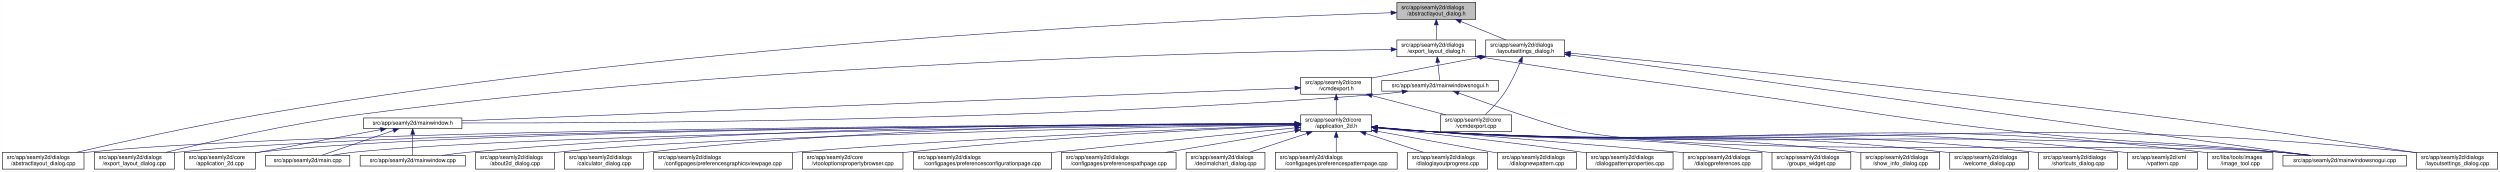
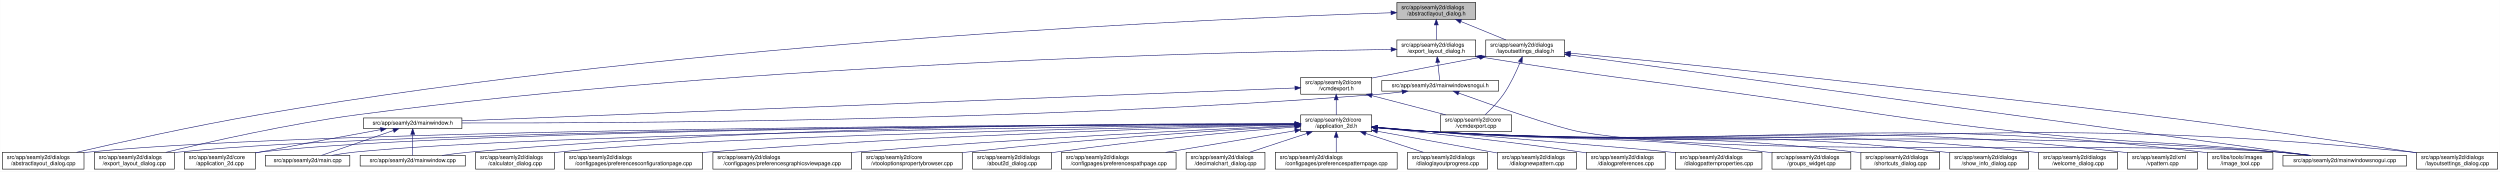
<svg xmlns="http://www.w3.org/2000/svg" xmlns:xlink="http://www.w3.org/1999/xlink" width="4472pt" height="307pt" viewBox="0.00 0.00 4471.50 307.00">
  <g id="graph0" class="graph" transform="scale(1 1) rotate(0) translate(4 303)">
    <polygon fill="white" stroke="transparent" points="-4,4 -4,-303 4467.5,-303 4467.5,4 -4,4" />
    <g id="node1" class="node">
      <g id="a_node1">
        <a xlink:title=" ">
          <polygon fill="#bfbfbf" stroke="black" points="2494.5,-268.5 2494.5,-298.5 2635.5,-298.5 2635.5,-268.5 2494.5,-268.5" />
          <text text-anchor="start" x="2502.5" y="-286.5" font-family="Helvetica,sans-Serif" font-size="10.00">src/app/seamly2d/dialogs</text>
          <text text-anchor="middle" x="2565" y="-275.5" font-family="Helvetica,sans-Serif" font-size="10.00">/abstractlayout_dialog.h</text>
        </a>
      </g>
    </g>
    <g id="node2" class="node">
      <g id="a_node2">
        <a xlink:href="../../dd/db4/abstractlayout__dialog_8cpp.html" target="_top" xlink:title=" ">
          <polygon fill="white" stroke="black" points="0,-0.5 0,-30.5 146,-30.5 146,-0.5 0,-0.5" />
          <text text-anchor="start" x="8" y="-18.5" font-family="Helvetica,sans-Serif" font-size="10.00">src/app/seamly2d/dialogs</text>
          <text text-anchor="middle" x="73" y="-7.5" font-family="Helvetica,sans-Serif" font-size="10.00">/abstractlayout_dialog.cpp</text>
        </a>
      </g>
    </g>
    <g id="edge1" class="edge">
      <path fill="none" stroke="midnightblue" d="M2483.92,-280.16C2202.28,-271 1240.94,-231.32 460,-98 343.42,-78.1 208.51,-48.08 132.72,-30.57" />
      <polygon fill="midnightblue" stroke="midnightblue" points="2483.94,-283.66 2494.05,-280.48 2484.17,-276.66 2483.94,-283.66" />
    </g>
    <g id="node3" class="node">
      <g id="a_node3">
        <a xlink:href="../../d1/d8e/export__layout__dialog_8h.html" target="_top" xlink:title=" ">
          <polygon fill="white" stroke="black" points="2494.5,-201.5 2494.5,-231.5 2635.5,-231.5 2635.5,-201.5 2494.5,-201.5" />
          <text text-anchor="start" x="2502.5" y="-219.5" font-family="Helvetica,sans-Serif" font-size="10.00">src/app/seamly2d/dialogs</text>
          <text text-anchor="middle" x="2565" y="-208.5" font-family="Helvetica,sans-Serif" font-size="10.00">/export_layout_dialog.h</text>
        </a>
      </g>
    </g>
    <g id="edge2" class="edge">
      <path fill="none" stroke="midnightblue" d="M2565,-258.11C2565,-249.15 2565,-239.32 2565,-231.58" />
      <polygon fill="midnightblue" stroke="midnightblue" points="2561.5,-258.4 2565,-268.4 2568.5,-258.4 2561.5,-258.4" />
    </g>
    <g id="node11" class="node">
      <g id="a_node11">
        <a xlink:href="../../d3/dd8/layoutsettings__dialog_8h.html" target="_top" xlink:title=" ">
          <polygon fill="white" stroke="black" points="2653.5,-201.5 2653.5,-231.5 2794.5,-231.5 2794.5,-201.5 2653.5,-201.5" />
          <text text-anchor="start" x="2661.5" y="-219.5" font-family="Helvetica,sans-Serif" font-size="10.00">src/app/seamly2d/dialogs</text>
          <text text-anchor="middle" x="2724" y="-208.5" font-family="Helvetica,sans-Serif" font-size="10.00">/layoutsettings_dialog.h</text>
        </a>
      </g>
    </g>
    <g id="edge11" class="edge">
      <path fill="none" stroke="midnightblue" d="M2608.92,-264.54C2634.37,-254.14 2665.93,-241.24 2689.57,-231.58" />
      <polygon fill="midnightblue" stroke="midnightblue" points="2607.43,-261.37 2599.5,-268.4 2610.08,-267.85 2607.43,-261.37" />
    </g>
    <g id="node4" class="node">
      <g id="a_node4">
        <a xlink:href="../../dd/d54/export__layout__dialog_8cpp.html" target="_top" xlink:title=" ">
          <polygon fill="white" stroke="black" points="164.5,-0.5 164.5,-30.5 307.5,-30.5 307.5,-0.5 164.5,-0.5" />
          <text text-anchor="start" x="172.5" y="-18.5" font-family="Helvetica,sans-Serif" font-size="10.00">src/app/seamly2d/dialogs</text>
          <text text-anchor="middle" x="236" y="-7.5" font-family="Helvetica,sans-Serif" font-size="10.00">/export_layout_dialog.cpp</text>
        </a>
      </g>
    </g>
    <g id="edge3" class="edge">
      <path fill="none" stroke="midnightblue" d="M2483.86,-214.6C2217.86,-210.8 1348.57,-191.53 637,-98 512.86,-81.68 369.58,-49.2 292.36,-30.55" />
      <polygon fill="midnightblue" stroke="midnightblue" points="2484.14,-218.11 2494.19,-214.75 2484.24,-211.11 2484.14,-218.11" />
    </g>
    <g id="node5" class="node">
      <g id="a_node5">
        <a xlink:href="../../d1/d82/mainwindowsnogui_8h.html" target="_top" xlink:title=" ">
          <polygon fill="white" stroke="black" points="2467.5,-140 2467.5,-159 2676.5,-159 2676.5,-140 2467.5,-140" />
          <text text-anchor="middle" x="2572" y="-147" font-family="Helvetica,sans-Serif" font-size="10.00">src/app/seamly2d/mainwindowsnogui.h</text>
        </a>
      </g>
    </g>
    <g id="edge4" class="edge">
      <path fill="none" stroke="midnightblue" d="M2567.61,-191.25C2568.82,-180.02 2570.18,-167.38 2571.06,-159.19" />
      <polygon fill="midnightblue" stroke="midnightblue" points="2564.11,-191.08 2566.52,-201.4 2571.07,-191.83 2564.11,-191.08" />
    </g>
    <g id="node10" class="node">
      <g id="a_node10">
        <a xlink:href="../../d8/de8/mainwindowsnogui_8cpp.html" target="_top" xlink:title=" ">
          <polygon fill="white" stroke="black" points="4079.5,-6 4079.5,-25 4300.5,-25 4300.5,-6 4079.5,-6" />
          <text text-anchor="middle" x="4190" y="-13" font-family="Helvetica,sans-Serif" font-size="10.00">src/app/seamly2d/mainwindowsnogui.cpp</text>
        </a>
      </g>
    </g>
    <g id="edge10" class="edge">
      <path fill="none" stroke="midnightblue" d="M2645.75,-200.75C2856.16,-166.74 2911.12,-162.84 3119,-134 3337.15,-103.73 3391.01,-90.47 3610,-67 3814.34,-45.1 3866.51,-51.43 4071,-31 4088.29,-29.27 4106.96,-27.13 4124.28,-25.02" />
      <polygon fill="midnightblue" stroke="midnightblue" points="2644.92,-197.34 2635.61,-202.39 2646.04,-204.25 2644.92,-197.34" />
    </g>
    <g id="node6" class="node">
      <g id="a_node6">
        <a xlink:href="../../d9/d53/mainwindow_8h.html" target="_top" xlink:title=" ">
          <polygon fill="white" stroke="black" points="646,-73 646,-92 822,-92 822,-73 646,-73" />
          <text text-anchor="middle" x="734" y="-80" font-family="Helvetica,sans-Serif" font-size="10.00">src/app/seamly2d/mainwindow.h</text>
        </a>
      </g>
    </g>
    <g id="edge5" class="edge">
      <path fill="none" stroke="midnightblue" d="M2503.6,-138.7C2488.6,-136.86 2472.79,-135.15 2458,-134 1832.59,-85.18 1076.22,-82.45 822.07,-83.06" />
      <polygon fill="midnightblue" stroke="midnightblue" points="2503.47,-142.21 2513.82,-139.99 2504.34,-135.27 2503.47,-142.21" />
    </g>
    <g id="edge9" class="edge">
      <path fill="none" stroke="midnightblue" d="M2605.25,-136.4C2663.1,-115.55 2780.2,-74.41 2823,-67 3096.38,-19.68 3794.33,-51.8 4071,-31 4089.89,-29.58 4110.38,-27.34 4128.96,-25.04" />
      <polygon fill="midnightblue" stroke="midnightblue" points="2603.71,-133.23 2595.5,-139.92 2606.09,-139.81 2603.71,-133.23" />
    </g>
    <g id="node7" class="node">
      <g id="a_node7">
        <a xlink:href="../../df/d3e/application__2d_8cpp.html" target="_top" xlink:title=" ">
          <polygon fill="white" stroke="black" points="325.5,-0.5 325.5,-30.5 452.5,-30.5 452.5,-0.5 325.5,-0.5" />
          <text text-anchor="start" x="333.5" y="-18.5" font-family="Helvetica,sans-Serif" font-size="10.00">src/app/seamly2d/core</text>
          <text text-anchor="middle" x="389" y="-7.5" font-family="Helvetica,sans-Serif" font-size="10.00">/application_2d.cpp</text>
        </a>
      </g>
    </g>
    <g id="edge6" class="edge">
      <path fill="none" stroke="midnightblue" d="M676.66,-71.16C621.38,-61.14 535.4,-45.37 461,-31 458.25,-30.47 455.43,-29.92 452.59,-29.36" />
      <polygon fill="midnightblue" stroke="midnightblue" points="676.15,-74.63 686.61,-72.97 677.4,-67.74 676.15,-74.63" />
    </g>
    <g id="node8" class="node">
      <g id="a_node8">
        <a xlink:href="../../dc/d14/app_2seamly2d_2main_8cpp.html" target="_top" xlink:title=" ">
          <polygon fill="white" stroke="black" points="470.5,-6 470.5,-25 621.5,-25 621.5,-6 470.5,-6" />
          <text text-anchor="middle" x="546" y="-13" font-family="Helvetica,sans-Serif" font-size="10.00">src/app/seamly2d/main.cpp</text>
        </a>
      </g>
    </g>
    <g id="edge7" class="edge">
      <path fill="none" stroke="midnightblue" d="M699.11,-69.44C661.81,-56.54 603.63,-36.42 570.77,-25.06" />
      <polygon fill="midnightblue" stroke="midnightblue" points="698.44,-72.91 709.04,-72.87 700.73,-66.29 698.44,-72.91" />
    </g>
    <g id="node9" class="node">
      <g id="a_node9">
        <a xlink:href="../../d8/dd9/mainwindow_8cpp.html" target="_top" xlink:title=" ">
          <polygon fill="white" stroke="black" points="640,-6 640,-25 828,-25 828,-6 640,-6" />
          <text text-anchor="middle" x="734" y="-13" font-family="Helvetica,sans-Serif" font-size="10.00">src/app/seamly2d/mainwindow.cpp</text>
        </a>
      </g>
    </g>
    <g id="edge8" class="edge">
      <path fill="none" stroke="midnightblue" d="M734,-62.54C734,-50.17 734,-34.62 734,-25.13" />
      <polygon fill="midnightblue" stroke="midnightblue" points="730.5,-62.73 734,-72.73 737.5,-62.73 730.5,-62.73" />
    </g>
    <g id="edge43" class="edge">
      <path fill="none" stroke="midnightblue" d="M2804.93,-204.51C3067.51,-168.87 3892.33,-56.91 4127.09,-25.04" />
      <polygon fill="midnightblue" stroke="midnightblue" points="2804.15,-201.09 2794.71,-205.9 2805.09,-208.02 2804.15,-201.09" />
    </g>
    <g id="node12" class="node">
      <g id="a_node12">
        <a xlink:href="../../dd/d57/vcmdexport_8h.html" target="_top" xlink:title=" ">
          <polygon fill="white" stroke="black" points="2322.5,-134.5 2322.5,-164.5 2449.5,-164.5 2449.5,-134.5 2322.5,-134.5" />
          <text text-anchor="start" x="2330.5" y="-152.5" font-family="Helvetica,sans-Serif" font-size="10.00">src/app/seamly2d/core</text>
          <text text-anchor="middle" x="2386" y="-141.5" font-family="Helvetica,sans-Serif" font-size="10.00">/vcmdexport.h</text>
        </a>
      </g>
    </g>
    <g id="edge12" class="edge">
      <path fill="none" stroke="midnightblue" d="M2643.42,-200.44C2590.65,-190.52 2520.19,-177.17 2458,-165 2455.25,-164.46 2452.44,-163.91 2449.6,-163.35" />
      <polygon fill="midnightblue" stroke="midnightblue" points="2642.92,-203.91 2653.39,-202.32 2644.21,-197.03 2642.92,-203.91" />
    </g>
-     <g id="node27" class="node">
-       <g id="a_node27">
+     <g id="node26" class="node">
+       <g id="a_node26">
        <a xlink:href="../../d0/dfa/layoutsettings__dialog_8cpp.html" target="_top" xlink:title=" ">
          <polygon fill="white" stroke="black" points="4318.5,-0.5 4318.5,-30.5 4463.5,-30.5 4463.5,-0.5 4318.5,-0.5" />
          <text text-anchor="start" x="4326.5" y="-18.5" font-family="Helvetica,sans-Serif" font-size="10.00">src/app/seamly2d/dialogs</text>
          <text text-anchor="middle" x="4391" y="-7.5" font-family="Helvetica,sans-Serif" font-size="10.00">/layoutsettings_dialog.cpp</text>
        </a>
      </g>
    </g>
    <g id="edge42" class="edge">
      <path fill="none" stroke="midnightblue" d="M2804.67,-207.95C2903.9,-198.54 3077.46,-181.65 3226,-165 3708.42,-110.92 3830.01,-103.57 4310,-31 4312.68,-30.59 4315.42,-30.17 4318.17,-29.73" />
      <polygon fill="midnightblue" stroke="midnightblue" points="2804.34,-204.47 2794.72,-208.9 2805,-211.44 2804.34,-204.47" />
    </g>
    <g id="node33" class="node">
      <g id="a_node33">
        <a xlink:href="../../df/d9b/vcmdexport_8cpp.html" target="_top" xlink:title=" ">
          <polygon fill="white" stroke="black" points="2572.5,-67.5 2572.5,-97.5 2699.5,-97.5 2699.5,-67.5 2572.5,-67.5" />
          <text text-anchor="start" x="2580.5" y="-85.5" font-family="Helvetica,sans-Serif" font-size="10.00">src/app/seamly2d/core</text>
          <text text-anchor="middle" x="2636" y="-74.5" font-family="Helvetica,sans-Serif" font-size="10.00">/vcmdexport.cpp</text>
        </a>
      </g>
    </g>
    <g id="edge41" class="edge">
      <path fill="none" stroke="midnightblue" d="M2715.08,-191.85C2708.15,-174.96 2697.62,-152.12 2685,-134 2675.64,-120.57 2662.66,-107.36 2652.4,-97.82" />
      <polygon fill="midnightblue" stroke="midnightblue" points="2711.97,-193.49 2718.91,-201.5 2718.47,-190.91 2711.97,-193.49" />
    </g>
    <g id="edge40" class="edge">
      <path fill="none" stroke="midnightblue" d="M2312.19,-145.6C2042.91,-135 1113.82,-98.44 822.26,-86.97" />
      <polygon fill="midnightblue" stroke="midnightblue" points="2312.12,-149.1 2322.25,-145.99 2312.4,-142.1 2312.12,-149.1" />
    </g>
    <g id="node13" class="node">
      <g id="a_node13">
        <a xlink:href="../../d7/d61/application__2d_8h.html" target="_top" xlink:title=" ">
          <polygon fill="white" stroke="black" points="2322.5,-67.5 2322.5,-97.5 2449.5,-97.5 2449.5,-67.5 2322.5,-67.5" />
          <text text-anchor="start" x="2330.5" y="-85.5" font-family="Helvetica,sans-Serif" font-size="10.00">src/app/seamly2d/core</text>
          <text text-anchor="middle" x="2386" y="-74.5" font-family="Helvetica,sans-Serif" font-size="10.00">/application_2d.h</text>
        </a>
      </g>
    </g>
    <g id="edge13" class="edge">
      <path fill="none" stroke="midnightblue" d="M2386,-124.11C2386,-115.15 2386,-105.32 2386,-97.58" />
      <polygon fill="midnightblue" stroke="midnightblue" points="2382.5,-124.4 2386,-134.4 2389.5,-124.4 2382.5,-124.4" />
    </g>
    <g id="edge39" class="edge">
      <path fill="none" stroke="midnightblue" d="M2449.78,-131.92C2490.58,-121.31 2542.93,-107.7 2581.73,-97.61" />
      <polygon fill="midnightblue" stroke="midnightblue" points="2448.74,-128.57 2439.94,-134.48 2450.5,-135.35 2448.74,-128.57" />
    </g>
-     <g id="edge14" class="edge">
+     <g id="edge15" class="edge">
      <path fill="none" stroke="midnightblue" d="M2312.3,-81.34C1976.31,-80.39 587.62,-73.89 155,-31 152.12,-30.71 149.19,-30.39 146.24,-30.02" />
      <polygon fill="midnightblue" stroke="midnightblue" points="2312.39,-84.84 2322.4,-81.37 2312.41,-77.84 2312.39,-84.84" />
    </g>
    <g id="edge28" class="edge">
      <path fill="none" stroke="midnightblue" d="M2312.16,-81.23C1991.12,-79.84 714.99,-71.78 316,-31 313.33,-30.73 310.62,-30.42 307.88,-30.07" />
      <polygon fill="midnightblue" stroke="midnightblue" points="2312.26,-84.73 2322.28,-81.28 2312.29,-77.73 2312.26,-84.73" />
    </g>
-     <g id="edge17" class="edge">
+     <g id="edge14" class="edge">
      <path fill="none" stroke="midnightblue" d="M2312.07,-81.27C2005.04,-80.03 829.51,-72.62 461,-31 458.21,-30.69 455.37,-30.32 452.51,-29.91" />
      <polygon fill="midnightblue" stroke="midnightblue" points="2312.18,-84.77 2322.19,-81.31 2312.2,-77.77 2312.18,-84.77" />
    </g>
-     <g id="edge33" class="edge">
+     <g id="edge34" class="edge">
      <path fill="none" stroke="midnightblue" d="M2312.05,-80.75C2022.44,-77.62 964.89,-64.12 631,-31 617.29,-29.64 602.46,-27.39 589.08,-25.05" />
      <polygon fill="midnightblue" stroke="midnightblue" points="2312.39,-84.26 2322.43,-80.87 2312.47,-77.26 2312.39,-84.26" />
    </g>
    <g id="edge36" class="edge">
      <path fill="none" stroke="midnightblue" d="M2312.14,-81.9C2089.11,-82.5 1403.02,-79.93 837,-31 820.54,-29.58 802.69,-27.32 786.54,-25" />
      <polygon fill="midnightblue" stroke="midnightblue" points="2312.42,-85.4 2322.41,-81.87 2312.4,-78.4 2312.42,-85.4" />
    </g>
    <g id="edge35" class="edge">
      <path fill="none" stroke="midnightblue" d="M2459.92,-74.48C2491.63,-71.72 2529.11,-68.79 2563,-67 3232.48,-31.62 3402.35,-79.6 4071,-31 4090.1,-29.61 4110.84,-27.35 4129.57,-25.02" />
      <polygon fill="midnightblue" stroke="midnightblue" points="2459.5,-71.01 2449.84,-75.37 2460.11,-77.98 2459.5,-71.01" />
    </g>
    <g id="node14" class="node">
      <g id="a_node14">
-         <a xlink:href="../../d9/d7f/about2d__dialog_8cpp.html" target="_top" xlink:title=" ">
+         <a xlink:href="../../d7/dfa/calculator__dialog_8cpp.html" target="_top" xlink:title=" ">
          <polygon fill="white" stroke="black" points="846.5,-0.5 846.5,-30.5 987.5,-30.5 987.5,-0.5 846.5,-0.5" />
          <text text-anchor="start" x="854.5" y="-18.5" font-family="Helvetica,sans-Serif" font-size="10.00">src/app/seamly2d/dialogs</text>
-           <text text-anchor="middle" x="917" y="-7.5" font-family="Helvetica,sans-Serif" font-size="10.00">/about2d_dialog.cpp</text>
-         </a>
-       </g>
-     </g>
-     <g id="edge15" class="edge">
+           <text text-anchor="middle" x="917" y="-7.5" font-family="Helvetica,sans-Serif" font-size="10.00">/calculator_dialog.cpp</text>
+         </a>
+       </g>
+     </g>
+     <g id="edge16" class="edge">
      <path fill="none" stroke="midnightblue" d="M2312.1,-80.23C2062.92,-75.74 1254.67,-59.29 996,-31 993.23,-30.7 990.41,-30.35 987.56,-29.98" />
      <polygon fill="midnightblue" stroke="midnightblue" points="2312.08,-83.73 2322.14,-80.41 2312.21,-76.73 2312.08,-83.73" />
    </g>
    <g id="node15" class="node">
      <g id="a_node15">
-         <a xlink:href="../../d7/dfa/calculator__dialog_8cpp.html" target="_top" xlink:title=" ">
-           <polygon fill="white" stroke="black" points="1005.5,-0.5 1005.5,-30.5 1146.5,-30.5 1146.5,-0.5 1005.5,-0.5" />
+         <a xlink:href="../../d2/d2d/preferencesconfigurationpage_8cpp.html" target="_top" xlink:title=" ">
+           <polygon fill="white" stroke="black" points="1005.5,-0.5 1005.5,-30.5 1252.5,-30.5 1252.5,-0.5 1005.5,-0.5" />
          <text text-anchor="start" x="1013.5" y="-18.5" font-family="Helvetica,sans-Serif" font-size="10.00">src/app/seamly2d/dialogs</text>
-           <text text-anchor="middle" x="1076" y="-7.5" font-family="Helvetica,sans-Serif" font-size="10.00">/calculator_dialog.cpp</text>
-         </a>
-       </g>
-     </g>
-     <g id="edge16" class="edge">
-       <path fill="none" stroke="midnightblue" d="M2312.17,-82.02C2120.66,-82.59 1592.47,-79.28 1156,-31 1152.91,-30.66 1149.77,-30.27 1146.59,-29.84" />
-       <polygon fill="midnightblue" stroke="midnightblue" points="2312.41,-85.52 2322.39,-81.98 2312.38,-78.52 2312.41,-85.52" />
+           <text text-anchor="middle" x="1129" y="-7.5" font-family="Helvetica,sans-Serif" font-size="10.00">/configpages/preferencesconfigurationpage.cpp</text>
+         </a>
+       </g>
+     </g>
+     <g id="edge17" class="edge">
+       <path fill="none" stroke="midnightblue" d="M2312.08,-79.81C2132.17,-75.33 1657.24,-61.39 1262,-31 1258.87,-30.76 1255.71,-30.5 1252.51,-30.24" />
+       <polygon fill="midnightblue" stroke="midnightblue" points="2312.14,-83.31 2322.23,-80.06 2312.32,-76.31 2312.14,-83.31" />
    </g>
    <g id="node16" class="node">
      <g id="a_node16">
        <a xlink:href="../../d9/d70/preferencesgraphicsviewpage_8cpp.html" target="_top" xlink:title=" ">
-           <polygon fill="white" stroke="black" points="1165,-0.5 1165,-30.5 1413,-30.5 1413,-0.5 1165,-0.5" />
-           <text text-anchor="start" x="1173" y="-18.5" font-family="Helvetica,sans-Serif" font-size="10.00">src/app/seamly2d/dialogs</text>
-           <text text-anchor="middle" x="1289" y="-7.5" font-family="Helvetica,sans-Serif" font-size="10.00">/configpages/preferencesgraphicsviewpage.cpp</text>
+           <polygon fill="white" stroke="black" points="1271,-0.5 1271,-30.5 1519,-30.5 1519,-0.5 1271,-0.5" />
+           <text text-anchor="start" x="1279" y="-18.5" font-family="Helvetica,sans-Serif" font-size="10.00">src/app/seamly2d/dialogs</text>
+           <text text-anchor="middle" x="1395" y="-7.5" font-family="Helvetica,sans-Serif" font-size="10.00">/configpages/preferencesgraphicsviewpage.cpp</text>
        </a>
      </g>
    </g>
    <g id="edge18" class="edge">
-       <path fill="none" stroke="midnightblue" d="M2312.17,-79.05C2150.61,-73.38 1753.62,-57.74 1422,-31 1419.11,-30.77 1416.18,-30.52 1413.22,-30.27" />
-       <polygon fill="midnightblue" stroke="midnightblue" points="2312.36,-82.56 2322.47,-79.41 2312.6,-75.56 2312.36,-82.56" />
+       <path fill="none" stroke="midnightblue" d="M2312.06,-78.39C2163.38,-71.86 1817.69,-55.3 1528,-31 1525.11,-30.76 1522.18,-30.5 1519.23,-30.24" />
+       <polygon fill="midnightblue" stroke="midnightblue" points="2312.27,-81.9 2322.42,-78.84 2312.58,-74.91 2312.27,-81.9" />
    </g>
    <g id="node17" class="node">
      <g id="a_node17">
        <a xlink:href="../../d2/d00/vtooloptionspropertybrowser_8cpp.html" target="_top" xlink:title=" ">
-           <polygon fill="white" stroke="black" points="1431,-0.5 1431,-30.5 1611,-30.5 1611,-0.5 1431,-0.5" />
-           <text text-anchor="start" x="1439" y="-18.5" font-family="Helvetica,sans-Serif" font-size="10.00">src/app/seamly2d/core</text>
-           <text text-anchor="middle" x="1521" y="-7.5" font-family="Helvetica,sans-Serif" font-size="10.00">/vtooloptionspropertybrowser.cpp</text>
+           <polygon fill="white" stroke="black" points="1537,-0.5 1537,-30.5 1717,-30.5 1717,-0.5 1537,-0.5" />
+           <text text-anchor="start" x="1545" y="-18.5" font-family="Helvetica,sans-Serif" font-size="10.00">src/app/seamly2d/core</text>
+           <text text-anchor="middle" x="1627" y="-7.5" font-family="Helvetica,sans-Serif" font-size="10.00">/vtooloptionspropertybrowser.cpp</text>
        </a>
      </g>
    </g>
    <g id="edge19" class="edge">
-       <path fill="none" stroke="midnightblue" d="M2311.94,-78.58C2175.02,-72.74 1873.17,-57.84 1620,-31 1617.06,-30.69 1614.08,-30.35 1611.07,-30" />
-       <polygon fill="midnightblue" stroke="midnightblue" points="2312.16,-82.09 2322.3,-79.02 2312.46,-75.1 2312.16,-82.09" />
+       <path fill="none" stroke="midnightblue" d="M2312.16,-77.52C2189.98,-70.56 1938.18,-54.63 1726,-31 1723.07,-30.67 1720.08,-30.33 1717.07,-29.96" />
+       <polygon fill="midnightblue" stroke="midnightblue" points="2311.97,-81.01 2322.15,-78.08 2312.36,-74.02 2311.97,-81.01" />
    </g>
    <g id="node18" class="node">
      <g id="a_node18">
-         <a xlink:href="../../d2/d2d/preferencesconfigurationpage_8cpp.html" target="_top" xlink:title=" ">
-           <polygon fill="white" stroke="black" points="1629.5,-0.5 1629.5,-30.5 1876.5,-30.5 1876.5,-0.5 1629.5,-0.5" />
-           <text text-anchor="start" x="1637.5" y="-18.5" font-family="Helvetica,sans-Serif" font-size="10.00">src/app/seamly2d/dialogs</text>
-           <text text-anchor="middle" x="1753" y="-7.5" font-family="Helvetica,sans-Serif" font-size="10.00">/configpages/preferencesconfigurationpage.cpp</text>
+         <a xlink:href="../../d9/d7f/about2d__dialog_8cpp.html" target="_top" xlink:title=" ">
+           <polygon fill="white" stroke="black" points="1735.5,-0.5 1735.5,-30.5 1876.5,-30.5 1876.5,-0.5 1735.5,-0.5" />
+           <text text-anchor="start" x="1743.5" y="-18.5" font-family="Helvetica,sans-Serif" font-size="10.00">src/app/seamly2d/dialogs</text>
+           <text text-anchor="middle" x="1806" y="-7.5" font-family="Helvetica,sans-Serif" font-size="10.00">/about2d_dialog.cpp</text>
        </a>
      </g>
    </g>
    <g id="edge20" class="edge">
-       <path fill="none" stroke="midnightblue" d="M2312.25,-74.27C2214.52,-64.65 2036.77,-46.98 1885,-31 1882.25,-30.71 1879.47,-30.42 1876.66,-30.12" />
-       <polygon fill="midnightblue" stroke="midnightblue" points="2312.02,-77.77 2322.32,-75.27 2312.71,-70.8 2312.02,-77.77" />
+       <path fill="none" stroke="midnightblue" d="M2312.04,-75.93C2214.09,-68.13 2036.1,-52.45 1885,-31 1882.24,-30.61 1879.43,-30.19 1876.59,-29.75" />
+       <polygon fill="midnightblue" stroke="midnightblue" points="2311.89,-79.43 2322.14,-76.73 2312.44,-72.45 2311.89,-79.43" />
    </g>
    <g id="node19" class="node">
      <g id="a_node19">
        <a xlink:href="../../dc/d20/preferencespathpage_8cpp.html" target="_top" xlink:title=" ">
          <polygon fill="white" stroke="black" points="1894.5,-0.5 1894.5,-30.5 2099.5,-30.5 2099.5,-0.5 1894.5,-0.5" />
          <text text-anchor="start" x="1902.5" y="-18.5" font-family="Helvetica,sans-Serif" font-size="10.00">src/app/seamly2d/dialogs</text>
          <text text-anchor="middle" x="1997" y="-7.5" font-family="Helvetica,sans-Serif" font-size="10.00">/configpages/preferencespathpage.cpp</text>
        </a>
      </g>
    </g>
    <g id="edge21" class="edge">
      <path fill="none" stroke="midnightblue" d="M2312.3,-69.18C2246.36,-58.17 2149.77,-42.03 2080.89,-30.52" />
      <polygon fill="midnightblue" stroke="midnightblue" points="2311.76,-72.64 2322.2,-70.84 2312.91,-65.74 2311.76,-72.64" />
    </g>
    <g id="node20" class="node">
      <g id="a_node20">
        <a xlink:href="../../dd/dc2/decimalchart__dialog_8cpp.html" target="_top" xlink:title=" ">
          <polygon fill="white" stroke="black" points="2117.5,-0.5 2117.5,-30.5 2258.5,-30.5 2258.5,-0.5 2117.5,-0.5" />
          <text text-anchor="start" x="2125.5" y="-18.5" font-family="Helvetica,sans-Serif" font-size="10.00">src/app/seamly2d/dialogs</text>
          <text text-anchor="middle" x="2188" y="-7.5" font-family="Helvetica,sans-Serif" font-size="10.00">/decimalchart_dialog.cpp</text>
        </a>
      </g>
    </g>
    <g id="edge22" class="edge">
      <path fill="none" stroke="midnightblue" d="M2333.39,-64.23C2301.36,-53.71 2260.96,-40.45 2230.88,-30.58" />
      <polygon fill="midnightblue" stroke="midnightblue" points="2332.44,-67.6 2343.04,-67.4 2334.63,-60.95 2332.44,-67.6" />
    </g>
    <g id="node21" class="node">
      <g id="a_node21">
        <a xlink:href="../../dc/d63/preferencespatternpage_8cpp.html" target="_top" xlink:title=" ">
          <polygon fill="white" stroke="black" points="2277,-0.5 2277,-30.5 2495,-30.5 2495,-0.5 2277,-0.5" />
          <text text-anchor="start" x="2285" y="-18.5" font-family="Helvetica,sans-Serif" font-size="10.00">src/app/seamly2d/dialogs</text>
          <text text-anchor="middle" x="2386" y="-7.5" font-family="Helvetica,sans-Serif" font-size="10.00">/configpages/preferencespatternpage.cpp</text>
        </a>
      </g>
    </g>
    <g id="edge23" class="edge">
      <path fill="none" stroke="midnightblue" d="M2386,-57.11C2386,-48.15 2386,-38.32 2386,-30.58" />
      <polygon fill="midnightblue" stroke="midnightblue" points="2382.5,-57.4 2386,-67.4 2389.5,-57.4 2382.5,-57.4" />
    </g>
    <g id="node22" class="node">
      <g id="a_node22">
        <a xlink:href="../../d6/d89/dialoglayoutprogress_8cpp.html" target="_top" xlink:title=" ">
          <polygon fill="white" stroke="black" points="2513.5,-0.5 2513.5,-30.5 2656.5,-30.5 2656.5,-0.5 2513.5,-0.5" />
          <text text-anchor="start" x="2521.5" y="-18.5" font-family="Helvetica,sans-Serif" font-size="10.00">src/app/seamly2d/dialogs</text>
          <text text-anchor="middle" x="2585" y="-7.5" font-family="Helvetica,sans-Serif" font-size="10.00">/dialoglayoutprogress.cpp</text>
        </a>
      </g>
    </g>
    <g id="edge24" class="edge">
      <path fill="none" stroke="midnightblue" d="M2438.88,-64.23C2471.07,-53.71 2511.67,-40.45 2541.9,-30.58" />
      <polygon fill="midnightblue" stroke="midnightblue" points="2437.6,-60.96 2429.18,-67.4 2439.77,-67.62 2437.6,-60.96" />
    </g>
    <g id="node23" class="node">
      <g id="a_node23">
        <a xlink:href="../../de/d87/dialognewpattern_8cpp.html" target="_top" xlink:title=" ">
          <polygon fill="white" stroke="black" points="2674.5,-0.5 2674.5,-30.5 2815.5,-30.5 2815.5,-0.5 2674.5,-0.5" />
          <text text-anchor="start" x="2682.5" y="-18.5" font-family="Helvetica,sans-Serif" font-size="10.00">src/app/seamly2d/dialogs</text>
          <text text-anchor="middle" x="2745" y="-7.5" font-family="Helvetica,sans-Serif" font-size="10.00">/dialognewpattern.cpp</text>
        </a>
      </g>
    </g>
    <g id="edge25" class="edge">
      <path fill="none" stroke="midnightblue" d="M2459.59,-68.18C2515.84,-58.01 2595.32,-43.62 2665,-31 2668.06,-30.45 2671.18,-29.88 2674.33,-29.31" />
      <polygon fill="midnightblue" stroke="midnightblue" points="2458.93,-64.75 2449.72,-69.97 2460.18,-71.63 2458.93,-64.75" />
    </g>
    <g id="node24" class="node">
      <g id="a_node24">
-         <a xlink:href="../../d5/d18/dialogpatternproperties_8cpp.html" target="_top" xlink:title=" ">
-           <polygon fill="white" stroke="black" points="2833.5,-0.5 2833.5,-30.5 2988.5,-30.5 2988.5,-0.5 2833.5,-0.5" />
+         <a xlink:href="../../d5/dc5/dialogpreferences_8cpp.html" target="_top" xlink:title=" ">
+           <polygon fill="white" stroke="black" points="2833.5,-0.5 2833.5,-30.5 2974.5,-30.5 2974.5,-0.5 2833.5,-0.5" />
          <text text-anchor="start" x="2841.5" y="-18.5" font-family="Helvetica,sans-Serif" font-size="10.00">src/app/seamly2d/dialogs</text>
-           <text text-anchor="middle" x="2911" y="-7.5" font-family="Helvetica,sans-Serif" font-size="10.00">/dialogpatternproperties.cpp</text>
+           <text text-anchor="middle" x="2904" y="-7.5" font-family="Helvetica,sans-Serif" font-size="10.00">/dialogpreferences.cpp</text>
        </a>
      </g>
    </g>
    <g id="edge26" class="edge">
-       <path fill="none" stroke="midnightblue" d="M2459.65,-74.15C2546.8,-65.19 2696.23,-49 2824,-31 2827.03,-30.57 2830.12,-30.12 2833.24,-29.66" />
-       <polygon fill="midnightblue" stroke="midnightblue" points="2459.19,-70.68 2449.6,-75.18 2459.9,-77.65 2459.19,-70.68" />
+       <path fill="none" stroke="midnightblue" d="M2459.7,-74.47C2546.89,-65.81 2696.36,-49.91 2824,-31 2827.07,-30.55 2830.21,-30.06 2833.37,-29.56" />
+       <polygon fill="midnightblue" stroke="midnightblue" points="2459.24,-71 2449.64,-75.46 2459.93,-77.96 2459.24,-71" />
    </g>
    <g id="node25" class="node">
      <g id="a_node25">
-         <a xlink:href="../../d5/dc5/dialogpreferences_8cpp.html" target="_top" xlink:title=" ">
-           <polygon fill="white" stroke="black" points="3006.5,-0.5 3006.5,-30.5 3147.5,-30.5 3147.5,-0.5 3006.5,-0.5" />
-           <text text-anchor="start" x="3014.5" y="-18.5" font-family="Helvetica,sans-Serif" font-size="10.00">src/app/seamly2d/dialogs</text>
-           <text text-anchor="middle" x="3077" y="-7.5" font-family="Helvetica,sans-Serif" font-size="10.00">/dialogpreferences.cpp</text>
+         <a xlink:href="../../d5/d18/dialogpatternproperties_8cpp.html" target="_top" xlink:title=" ">
+           <polygon fill="white" stroke="black" points="2992.5,-0.5 2992.5,-30.5 3147.5,-30.5 3147.5,-0.5 2992.5,-0.5" />
+           <text text-anchor="start" x="3000.5" y="-18.5" font-family="Helvetica,sans-Serif" font-size="10.00">src/app/seamly2d/dialogs</text>
+           <text text-anchor="middle" x="3070" y="-7.5" font-family="Helvetica,sans-Serif" font-size="10.00">/dialogpatternproperties.cpp</text>
        </a>
      </g>
    </g>
    <g id="edge27" class="edge">
-       <path fill="none" stroke="midnightblue" d="M2460.01,-75.43C2621.25,-62.2 2990.41,-31.87 2997,-31 3000.08,-30.59 3003.22,-30.15 3006.39,-29.68" />
-       <polygon fill="midnightblue" stroke="midnightblue" points="2459.38,-71.97 2449.7,-76.28 2459.95,-78.95 2459.38,-71.97" />
-     </g>
-     <g id="node26" class="node">
-       <g id="a_node26">
+       <path fill="none" stroke="midnightblue" d="M2459.94,-75.41C2614.04,-62.68 2957.45,-34.2 2983,-31 2986.04,-30.62 2989.13,-30.21 2992.26,-29.78" />
+       <polygon fill="midnightblue" stroke="midnightblue" points="2459.3,-71.95 2449.63,-76.26 2459.88,-78.92 2459.3,-71.95" />
+     </g>
+     <g id="edge29" class="edge">
+       <path fill="none" stroke="midnightblue" d="M2459.92,-74.43C2491.63,-71.66 2529.1,-68.74 2563,-67 3338.59,-27.28 3537.18,-107.66 4310,-31 4312.7,-30.73 4315.45,-30.42 4318.22,-30.08" />
+       <polygon fill="midnightblue" stroke="midnightblue" points="2459.49,-70.95 2449.84,-75.32 2460.11,-77.93 2459.49,-70.95" />
+     </g>
+     <g id="node27" class="node">
+       <g id="a_node27">
        <a xlink:href="../../db/d5c/groups__widget_8cpp.html" target="_top" xlink:title=" ">
          <polygon fill="white" stroke="black" points="3165.5,-0.5 3165.5,-30.5 3306.5,-30.5 3306.5,-0.5 3165.5,-0.5" />
          <text text-anchor="start" x="3173.5" y="-18.5" font-family="Helvetica,sans-Serif" font-size="10.00">src/app/seamly2d/dialogs</text>
          <text text-anchor="middle" x="3236" y="-7.5" font-family="Helvetica,sans-Serif" font-size="10.00">/groups_widget.cpp</text>
        </a>
      </g>
    </g>
-     <g id="edge29" class="edge">
+     <g id="edge30" class="edge">
      <path fill="none" stroke="midnightblue" d="M2459.96,-75.09C2491.68,-72.43 2529.14,-69.41 2563,-67 2826.37,-48.22 2893.86,-62.6 3156,-31 3159.08,-30.63 3162.23,-30.21 3165.4,-29.77" />
      <polygon fill="midnightblue" stroke="midnightblue" points="2459.55,-71.61 2449.88,-75.94 2460.14,-78.59 2459.55,-71.61" />
    </g>
-     <g id="edge30" class="edge">
-       <path fill="none" stroke="midnightblue" d="M2459.92,-74.43C2491.63,-71.66 2529.1,-68.74 2563,-67 3338.59,-27.28 3537.18,-107.66 4310,-31 4312.7,-30.73 4315.45,-30.42 4318.22,-30.08" />
-       <polygon fill="midnightblue" stroke="midnightblue" points="2459.49,-70.95 2449.84,-75.32 2460.11,-77.93 2459.49,-70.95" />
-     </g>
    <g id="node28" class="node">
      <g id="a_node28">
-         <a xlink:href="../../d2/df4/show__info__dialog_8cpp.html" target="_top" xlink:title=" ">
+         <a xlink:href="../../dd/d84/shortcuts__dialog_8cpp.html" target="_top" xlink:title=" ">
          <polygon fill="white" stroke="black" points="3324.5,-0.5 3324.5,-30.5 3465.5,-30.5 3465.5,-0.5 3324.5,-0.5" />
          <text text-anchor="start" x="3332.5" y="-18.5" font-family="Helvetica,sans-Serif" font-size="10.00">src/app/seamly2d/dialogs</text>
-           <text text-anchor="middle" x="3395" y="-7.5" font-family="Helvetica,sans-Serif" font-size="10.00">/show_info_dialog.cpp</text>
+           <text text-anchor="middle" x="3395" y="-7.5" font-family="Helvetica,sans-Serif" font-size="10.00">/shortcuts_dialog.cpp</text>
        </a>
      </g>
    </g>
    <g id="edge31" class="edge">
      <path fill="none" stroke="midnightblue" d="M2459.95,-74.88C2491.66,-72.19 2529.13,-69.2 2563,-67 2896.9,-45.34 2982.55,-68.92 3315,-31 3318.09,-30.65 3321.23,-30.25 3324.4,-29.82" />
      <polygon fill="midnightblue" stroke="midnightblue" points="2459.53,-71.4 2449.86,-75.74 2460.13,-78.38 2459.53,-71.4" />
    </g>
    <g id="node29" class="node">
      <g id="a_node29">
-         <a xlink:href="../../df/d69/welcome__dialog_8cpp.html" target="_top" xlink:title=" ">
+         <a xlink:href="../../d2/df4/show__info__dialog_8cpp.html" target="_top" xlink:title=" ">
          <polygon fill="white" stroke="black" points="3483.5,-0.5 3483.5,-30.5 3624.5,-30.5 3624.5,-0.5 3483.5,-0.5" />
          <text text-anchor="start" x="3491.5" y="-18.5" font-family="Helvetica,sans-Serif" font-size="10.00">src/app/seamly2d/dialogs</text>
-           <text text-anchor="middle" x="3554" y="-7.5" font-family="Helvetica,sans-Serif" font-size="10.00">/welcome_dialog.cpp</text>
+           <text text-anchor="middle" x="3554" y="-7.5" font-family="Helvetica,sans-Serif" font-size="10.00">/show_info_dialog.cpp</text>
        </a>
      </g>
    </g>
    <g id="edge32" class="edge">
      <path fill="none" stroke="midnightblue" d="M2459.94,-74.74C2491.65,-72.03 2529.12,-69.06 2563,-67 2967.46,-42.45 3071.22,-75.24 3474,-31 3477.09,-30.66 3480.23,-30.27 3483.41,-29.85" />
      <polygon fill="midnightblue" stroke="midnightblue" points="2459.52,-71.27 2449.86,-75.61 2460.12,-78.24 2459.52,-71.27" />
    </g>
    <g id="node30" class="node">
      <g id="a_node30">
-         <a xlink:href="../../dd/d84/shortcuts__dialog_8cpp.html" target="_top" xlink:title=" ">
+         <a xlink:href="../../df/d69/welcome__dialog_8cpp.html" target="_top" xlink:title=" ">
          <polygon fill="white" stroke="black" points="3642.5,-0.5 3642.5,-30.5 3783.5,-30.5 3783.5,-0.5 3642.5,-0.5" />
          <text text-anchor="start" x="3650.5" y="-18.5" font-family="Helvetica,sans-Serif" font-size="10.00">src/app/seamly2d/dialogs</text>
-           <text text-anchor="middle" x="3713" y="-7.5" font-family="Helvetica,sans-Serif" font-size="10.00">/shortcuts_dialog.cpp</text>
-         </a>
-       </g>
-     </g>
-     <g id="edge34" class="edge">
+           <text text-anchor="middle" x="3713" y="-7.5" font-family="Helvetica,sans-Serif" font-size="10.00">/welcome_dialog.cpp</text>
+         </a>
+       </g>
+     </g>
+     <g id="edge33" class="edge">
      <path fill="none" stroke="midnightblue" d="M2459.93,-74.65C2491.64,-71.91 2529.11,-68.96 2563,-67 3038.03,-39.57 3159.87,-81.56 3633,-31 3636.09,-30.67 3639.24,-30.29 3642.41,-29.87" />
      <polygon fill="midnightblue" stroke="midnightblue" points="2459.51,-71.17 2449.85,-75.52 2460.12,-78.14 2459.51,-71.17" />
    </g>
    <g id="node31" class="node">
      <g id="a_node31">
        <a xlink:href="../../d3/d49/vpattern_8cpp.html" target="_top" xlink:title=" ">
          <polygon fill="white" stroke="black" points="3801.5,-0.5 3801.5,-30.5 3926.5,-30.5 3926.5,-0.5 3801.5,-0.5" />
          <text text-anchor="start" x="3809.5" y="-18.5" font-family="Helvetica,sans-Serif" font-size="10.00">src/app/seamly2d/xml</text>
          <text text-anchor="middle" x="3864" y="-7.5" font-family="Helvetica,sans-Serif" font-size="10.00">/vpattern.cpp</text>
        </a>
      </g>
    </g>
    <g id="edge37" class="edge">
      <path fill="none" stroke="midnightblue" d="M2459.93,-74.57C2491.64,-71.83 2529.11,-68.88 2563,-67 3108.61,-36.68 3249.09,-93.17 3792,-31 3795.04,-30.65 3798.14,-30.24 3801.27,-29.78" />
      <polygon fill="midnightblue" stroke="midnightblue" points="2459.5,-71.1 2449.85,-75.46 2460.11,-78.07 2459.5,-71.1" />
    </g>
    <g id="node32" class="node">
      <g id="a_node32">
        <a xlink:href="../../d9/da3/image__tool_8cpp.html" target="_top" xlink:title=" ">
          <polygon fill="white" stroke="black" points="3944.5,-0.5 3944.5,-30.5 4061.5,-30.5 4061.5,-0.5 3944.5,-0.5" />
          <text text-anchor="start" x="3952.5" y="-18.5" font-family="Helvetica,sans-Serif" font-size="10.00">src/libs/tools/images</text>
          <text text-anchor="middle" x="4003" y="-7.5" font-family="Helvetica,sans-Serif" font-size="10.00">/image_tool.cpp</text>
        </a>
      </g>
    </g>
    <g id="edge38" class="edge">
      <path fill="none" stroke="midnightblue" d="M2459.93,-74.52C2491.63,-71.77 2529.11,-68.83 2563,-67 3172.1,-34.09 3329.27,-102.91 3935,-31 3938,-30.64 3941.06,-30.22 3944.14,-29.74" />
      <polygon fill="midnightblue" stroke="midnightblue" points="2459.5,-71.05 2449.84,-75.41 2460.11,-78.02 2459.5,-71.05" />
    </g>
  </g>
</svg>
